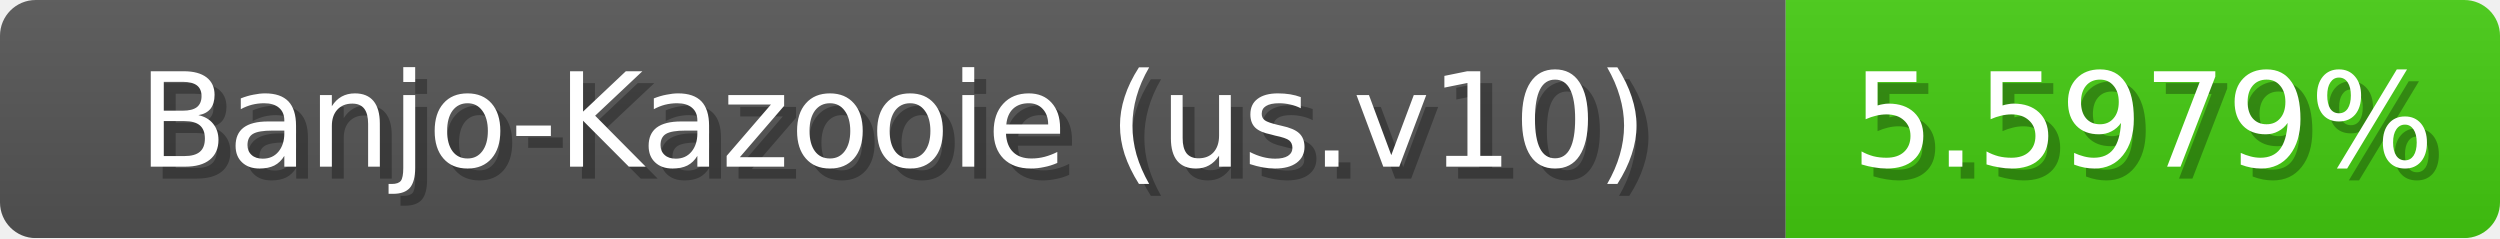
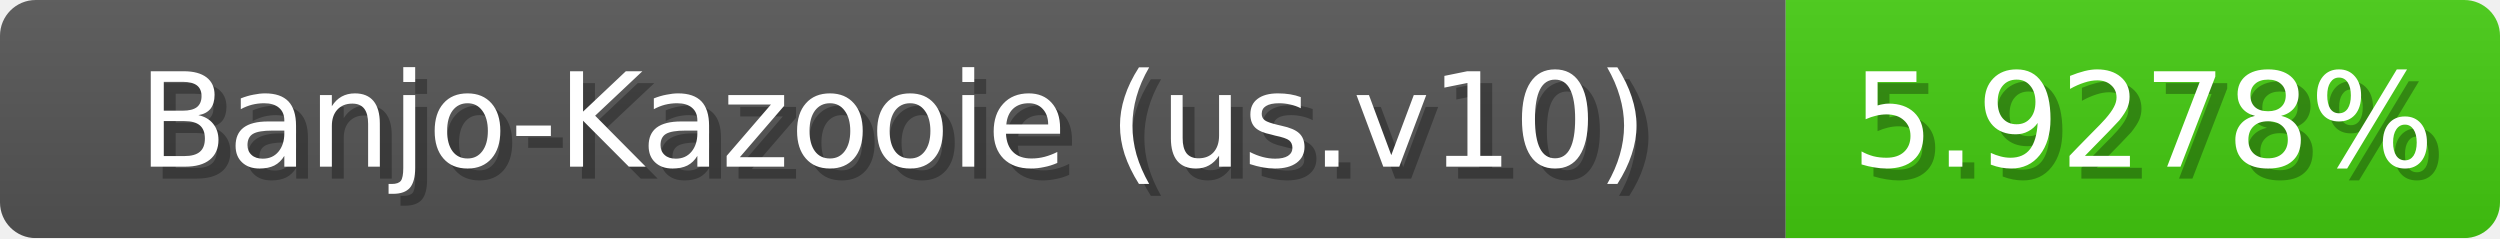
<svg xmlns="http://www.w3.org/2000/svg" width="210" height="20">
  <linearGradient id="b" x2="0" y2="100%">
    <stop offset="0" stop-color="#bbb" stop-opacity=".1" />
    <stop offset="1" stop-opacity=".1" />
  </linearGradient>
  <mask id="anybadge_1">
    <rect width="210" height="20" rx="3" fill="#fff" />
  </mask>
  <g mask="url(#anybadge_1)">
    <path fill="#555" d="M0 0h150v20H0z" />
    <path fill="#4c1" d="M150 0h60v20H150z" />
    <path fill="url(#b)" d="M0 0h210v20H0z" />
  </g>
  <g fill="#fff" text-anchor="middle" font-family="DejaVu Sans,Verdana,Geneva,sans-serif" font-size="11">
    <text x="76.0" y="15" fill="#010101" fill-opacity=".3">Banjo-Kazooie (us.v10)</text>
    <text x="75.0" y="14">Banjo-Kazooie (us.v10)</text>
  </g>
  <g fill="#fff" text-anchor="middle" font-family="DejaVu Sans,Verdana,Geneva,sans-serif" font-size="11">
-     <text x="181.0" y="15" fill="#010101" fill-opacity=".3">5.5979%</text>
-     <text x="180.0" y="14">5.5979%</text>
+     <text x="181.0" y="15" fill="#010101" fill-opacity=".3">5.9278%</text>
+     <text x="180.0" y="14">5.9278%</text>
  </g>
</svg>
